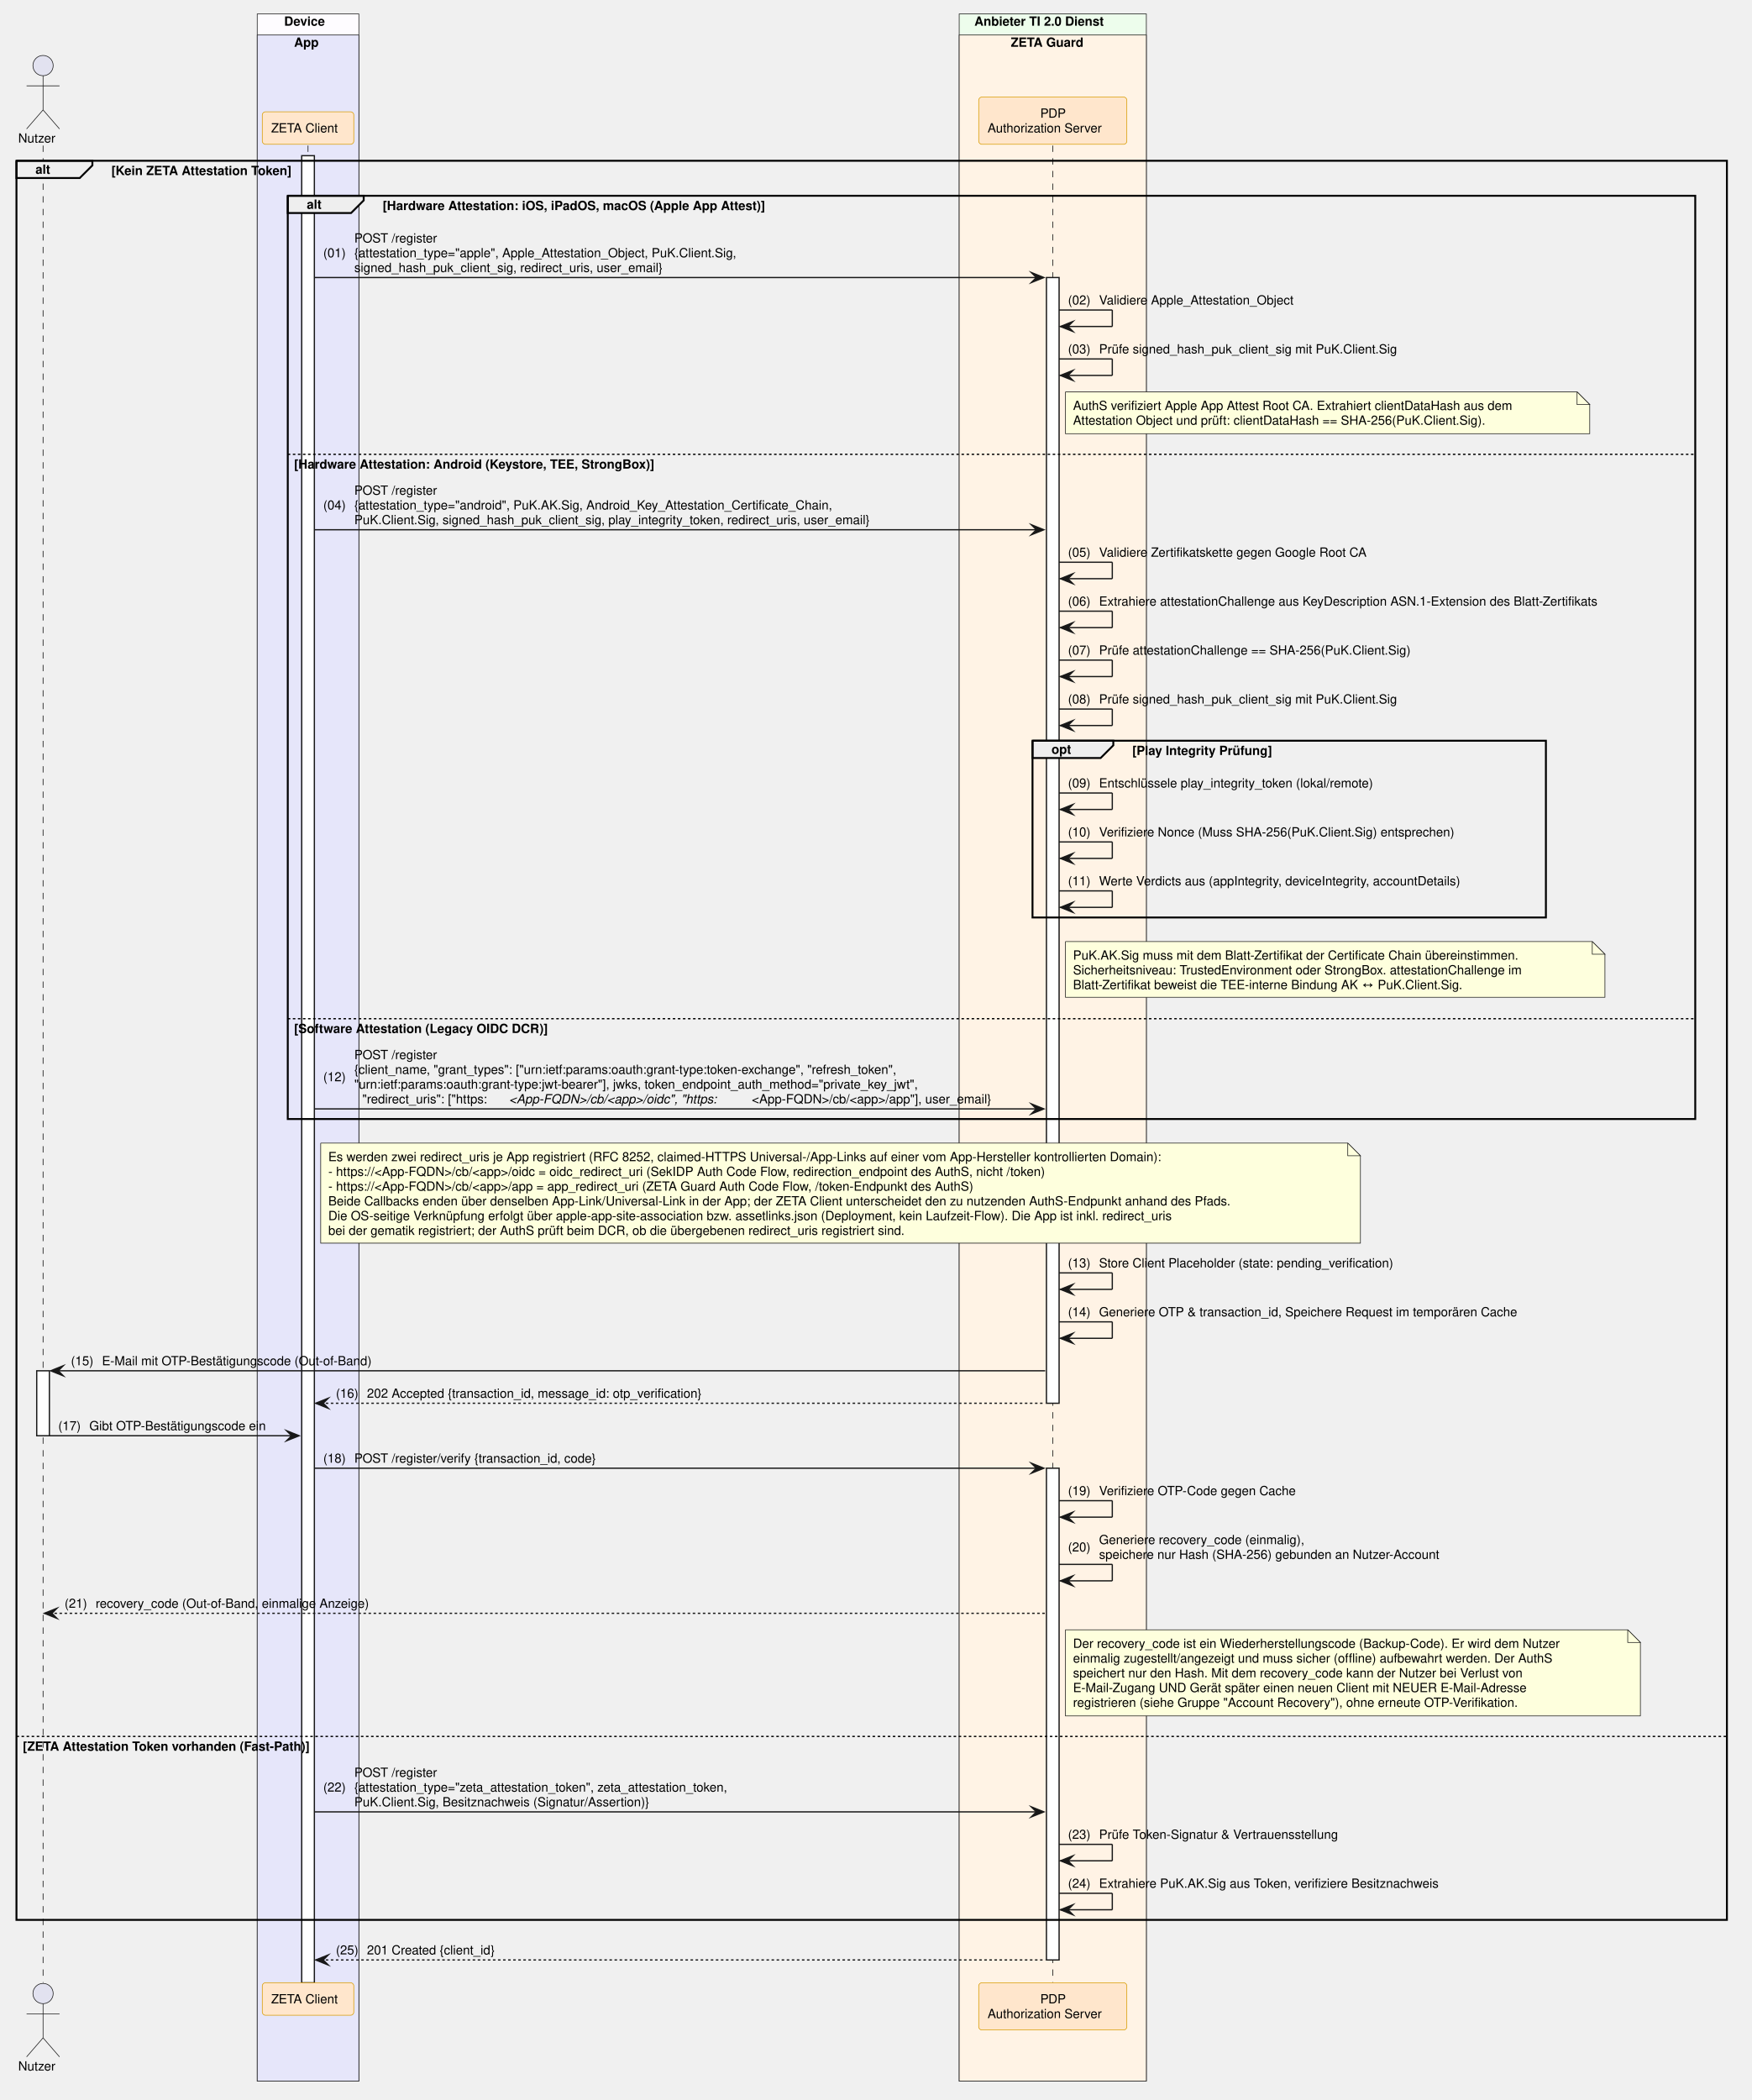
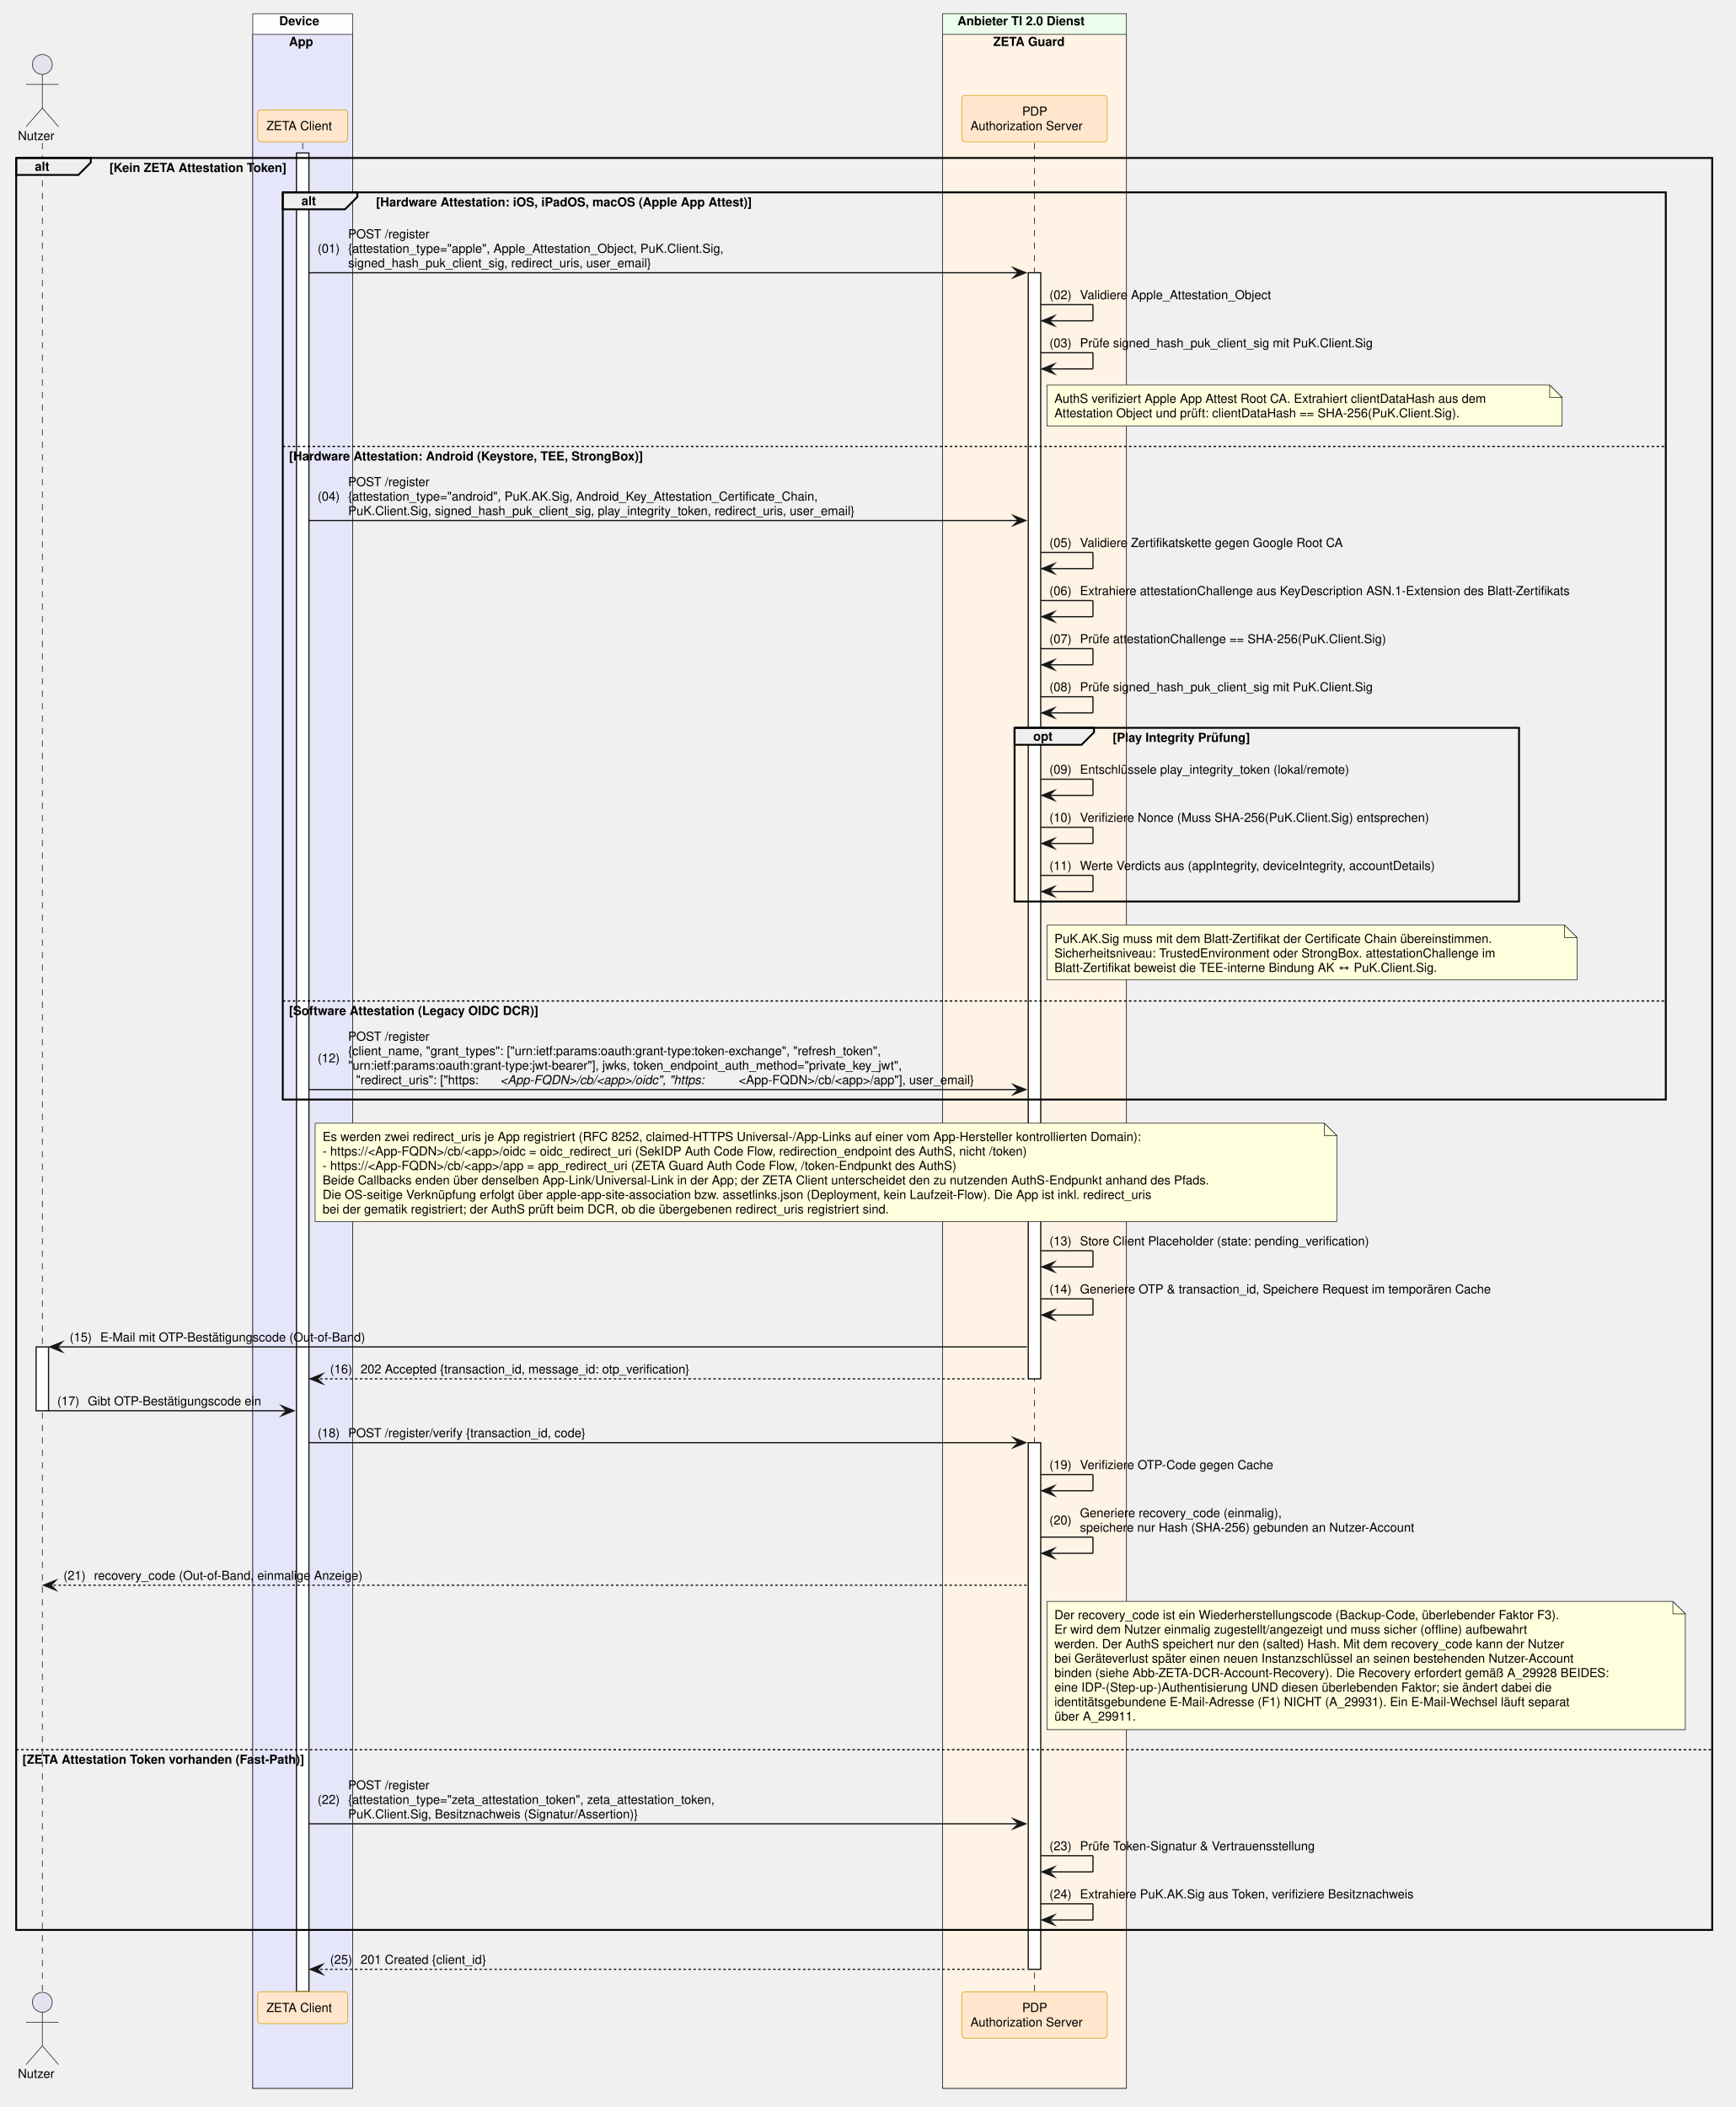
- <svg xmlns="http://www.w3.org/2000/svg" contentStyleType="text/css" data-diagram-type="SEQUENCE" height="1658px" preserveAspectRatio="none" style="width:1383px;height:1658px;background:#FFFFFF;" version="1.1" viewBox="0 0 1383 1658" width="1383px" zoomAndPan="magnify">
+ <svg xmlns="http://www.w3.org/2000/svg" contentStyleType="text/css" data-diagram-type="SEQUENCE" height="1693px" preserveAspectRatio="none" style="width:1395px;height:1693px;background:#FFFFFF;" version="1.1" viewBox="0 0 1395 1693" width="1395px" zoomAndPan="magnify">
  <defs />
  <g>
-     <rect fill="#FEFCFF" height="1632.078" style="stroke:#181818;stroke-width:0.5;" width="80.247" x="203.112" y="11" />
+     <rect fill="#FEFCFF" height="1667" style="stroke:#181818;stroke-width:0.5;" width="80.247" x="203.112" y="11" />
    <text fill="#000000" font-family="Helvetica" font-size="10" font-weight="700" x="224.366" y="20.282">Device</text>
-     <rect fill="#E6E6FA" height="1615.438" style="stroke:#181818;stroke-width:0.5;" width="80.247" x="203.112" y="27.641" />
+     <rect fill="#E6E6FA" height="1650.359" style="stroke:#181818;stroke-width:0.5;" width="80.247" x="203.112" y="27.641" />
    <text fill="#000000" font-family="Helvetica" font-size="10" font-weight="700" x="232.208" y="36.923">App</text>
-     <rect fill="#EDFDEC" height="1632.078" style="stroke:#181818;stroke-width:0.5;" width="147.784" x="757.412" y="11" />
+     <rect fill="#EDFDEC" height="1667" style="stroke:#181818;stroke-width:0.5;" width="147.784" x="757.412" y="11" />
    <text fill="#000000" font-family="Helvetica" font-size="10" font-weight="700" x="769.412" y="20.282">Anbieter TI 2.0 Dienst</text>
-     <rect fill="#FFF3E5" height="1615.438" style="stroke:#181818;stroke-width:0.5;" width="147.784" x="757.412" y="27.641" />
+     <rect fill="#FFF3E5" height="1650.359" style="stroke:#181818;stroke-width:0.5;" width="147.784" x="757.412" y="27.641" />
    <text fill="#000000" font-family="Helvetica" font-size="10" font-weight="700" x="798.159" y="36.923">ZETA Guard</text>
    <g>
-       <rect fill="#000000" fill-opacity="0" height="1450.516" width="8" x="30.5" y="114.922" />
-       <line style="stroke:#000000;stroke-width:0.5;stroke-dasharray:5,5;" x1="34" x2="34" y1="114.922" y2="1565.438" />
+       <rect fill="#000000" fill-opacity="0" height="1485.438" width="8" x="30.5" y="114.922" />
+       <line style="stroke:#000000;stroke-width:0.5;stroke-dasharray:5,5;" x1="34" x2="34" y1="114.922" y2="1600.359" />
    </g>
    <g>
      <rect fill="#FFFFFF" height="51.281" style="stroke:#181818;stroke-width:1;" width="10" x="29" y="1082.266" />
    </g>
    <g>
-       <rect fill="#000000" fill-opacity="0" height="1450.516" width="8" x="239.735" y="114.922" />
-       <line style="stroke:#000000;stroke-width:0.5;stroke-dasharray:5,5;" x1="243.235" x2="243.235" y1="114.922" y2="1565.438" />
-     </g>
-     <g>
-       <rect fill="#FFFFFF" height="1442.516" style="stroke:#181818;stroke-width:1;" width="10" x="238.235" y="122.922" />
-     </g>
-     <g>
-       <rect fill="#000000" fill-opacity="0" height="1450.516" width="8" x="827.804" y="114.922" />
-       <line style="stroke:#000000;stroke-width:0.5;stroke-dasharray:5,5;" x1="831.304" x2="831.304" y1="114.922" y2="1565.438" />
+       <rect fill="#000000" fill-opacity="0" height="1485.438" width="8" x="239.735" y="114.922" />
+       <line style="stroke:#000000;stroke-width:0.5;stroke-dasharray:5,5;" x1="243.235" x2="243.235" y1="114.922" y2="1600.359" />
+     </g>
+     <g>
+       <rect fill="#FFFFFF" height="1477.438" style="stroke:#181818;stroke-width:1;" width="10" x="238.235" y="122.922" />
+     </g>
+     <g>
+       <rect fill="#000000" fill-opacity="0" height="1485.438" width="8" x="827.804" y="114.922" />
+       <line style="stroke:#000000;stroke-width:0.5;stroke-dasharray:5,5;" x1="831.304" x2="831.304" y1="114.922" y2="1600.359" />
    </g>
    <g>
      <rect fill="#FFFFFF" height="888.781" style="stroke:#181818;stroke-width:1;" width="10" x="826.304" y="219.125" />
    </g>
    <g>
-       <rect fill="#FFFFFF" height="388.25" style="stroke:#181818;stroke-width:1;" width="10" x="826.304" y="1159.188" />
+       <rect fill="#FFFFFF" height="423.172" style="stroke:#181818;stroke-width:1;" width="10" x="826.304" y="1159.188" />
    </g>
    <text fill="#000000" font-family="Helvetica" font-size="10" x="14.374" y="112.564">Nutzer</text>
    <ellipse cx="34" cy="51.781" fill="#E2E2F0" rx="8" ry="8" style="stroke:#181818;stroke-width:0.5;" />
    <path d="M34,59.781 L34,86.781 M21,67.781 L47,67.781 M34,86.781 L21,101.781 M34,86.781 L47,101.781" fill="none" style="stroke:#181818;stroke-width:0.5;" />
    <rect fill="#FFE6CC" height="25.641" rx="2.5" ry="2.5" style="stroke:#D79B00;stroke-width:0.5;" width="72.247" x="207.112" y="88.281" />
    <text fill="#000000" font-family="Helvetica" font-size="10" x="214.112" y="104.564">ZETA Client</text>
    <rect fill="#FFE6CC" height="37.281" rx="2.5" ry="2.5" style="stroke:#D79B00;stroke-width:0.5;" width="116.949" x="772.829" y="76.641" />
    <text fill="#000000" font-family="Helvetica" font-size="10" x="821.423" y="92.923">PDP</text>
    <text fill="#000000" font-family="Helvetica" font-size="10" x="779.829" y="104.564">Authorization Server</text>
-     <text fill="#000000" font-family="Helvetica" font-size="10" x="14.374" y="1634.72">Nutzer</text>
-     <ellipse cx="34" cy="1573.938" fill="#E2E2F0" rx="8" ry="8" style="stroke:#181818;stroke-width:0.5;" />
-     <path d="M34,1581.938 L34,1608.938 M21,1589.938 L47,1589.938 M34,1608.938 L21,1623.938 M34,1608.938 L47,1623.938" fill="none" style="stroke:#181818;stroke-width:0.5;" />
-     <rect fill="#FFE6CC" height="25.641" rx="2.5" ry="2.5" style="stroke:#D79B00;stroke-width:0.5;" width="72.247" x="207.112" y="1565.438" />
-     <text fill="#000000" font-family="Helvetica" font-size="10" x="214.112" y="1581.72">ZETA Client</text>
-     <rect fill="#FFE6CC" height="37.281" rx="2.5" ry="2.5" style="stroke:#D79B00;stroke-width:0.5;" width="116.949" x="772.829" y="1565.438" />
-     <text fill="#000000" font-family="Helvetica" font-size="10" x="821.423" y="1581.72">PDP</text>
-     <text fill="#000000" font-family="Helvetica" font-size="10" x="779.829" y="1593.36">Authorization Server</text>
+     <text fill="#000000" font-family="Helvetica" font-size="10" x="14.374" y="1669.642">Nutzer</text>
+     <ellipse cx="34" cy="1608.859" fill="#E2E2F0" rx="8" ry="8" style="stroke:#181818;stroke-width:0.5;" />
+     <path d="M34,1616.859 L34,1643.859 M21,1624.859 L47,1624.859 M34,1643.859 L21,1658.859 M34,1643.859 L47,1658.859" fill="none" style="stroke:#181818;stroke-width:0.5;" />
+     <rect fill="#FFE6CC" height="25.641" rx="2.5" ry="2.5" style="stroke:#D79B00;stroke-width:0.5;" width="72.247" x="207.112" y="1600.359" />
+     <text fill="#000000" font-family="Helvetica" font-size="10" x="214.112" y="1616.642">ZETA Client</text>
+     <rect fill="#FFE6CC" height="37.281" rx="2.5" ry="2.5" style="stroke:#D79B00;stroke-width:0.5;" width="116.949" x="772.829" y="1600.359" />
+     <text fill="#000000" font-family="Helvetica" font-size="10" x="821.423" y="1616.642">PDP</text>
+     <text fill="#000000" font-family="Helvetica" font-size="10" x="779.829" y="1628.282">Authorization Server</text>
    <path d="M13,126.922 L72.956,126.922 L72.956,130.562 L62.956,140.562 L13,140.562 L13,126.922" fill="#EEEEEE" style="stroke:#000000;stroke-width:1.5;" />
-     <rect fill="none" height="1388.875" style="stroke:#000000;stroke-width:1.5;" width="1350.619" x="13" y="126.922" />
+     <rect fill="none" height="1423.797" style="stroke:#000000;stroke-width:1.5;" width="1362.911" x="13" y="126.922" />
    <text fill="#000000" font-family="Helvetica" font-size="10" font-weight="700" x="28" y="137.204">alt</text>
    <text fill="#000000" font-family="Helvetica" font-size="10" font-weight="700" x="87.956" y="138.204">[Kein ZETA Attestation Token]</text>
-     <line style="stroke:#000000;stroke-width:1;stroke-dasharray:2,2;" x1="13" x2="1363.619" y1="1370.953" y2="1370.953" />
-     <text fill="#000000" font-family="Helvetica" font-size="10" font-weight="700" x="18" y="1382.235">[ZETA Attestation Token vorhanden (Fast-Path)]</text>
+     <line style="stroke:#000000;stroke-width:1;stroke-dasharray:2,2;" x1="13" x2="1375.911" y1="1405.875" y2="1405.875" />
+     <text fill="#000000" font-family="Helvetica" font-size="10" font-weight="700" x="18" y="1417.157">[ZETA Attestation Token vorhanden (Fast-Path)]</text>
    <path d="M227.235,154.562 L287.191,154.562 L287.191,158.203 L277.191,168.203 L227.235,168.203 L227.235,154.562" fill="#EEEEEE" style="stroke:#000000;stroke-width:1.5;" />
    <rect fill="none" height="728.938" style="stroke:#000000;stroke-width:1.5;" width="1111.384" x="227.235" y="154.562" />
    <text fill="#000000" font-family="Helvetica" font-size="10" font-weight="700" x="242.235" y="164.845">alt</text>
    <text fill="#000000" font-family="Helvetica" font-size="10" font-weight="700" x="302.191" y="165.845">[Hardware Attestation: iOS, iPadOS, macOS (Apple App Attest)]</text>
    <line style="stroke:#000000;stroke-width:1;stroke-dasharray:2,2;" x1="227.235" x2="1338.619" y1="358.688" y2="358.688" />
    <text fill="#000000" font-family="Helvetica" font-size="10" font-weight="700" x="232.235" y="369.97">[Hardware Attestation: Android (Keystore, TEE, StrongBox)]</text>
    <line style="stroke:#000000;stroke-width:1;stroke-dasharray:2,2;" x1="227.235" x2="1338.619" y1="804.297" y2="804.297" />
    <text fill="#000000" font-family="Helvetica" font-size="10" font-weight="700" x="232.235" y="815.579">[Software Attestation (Legacy OIDC DCR)]</text>
    <polygon fill="#181818" points="814.304,215.125,824.304,219.125,814.304,223.125,818.304,219.125" style="stroke:#181818;stroke-width:1;stroke-linejoin:miter;stroke-miterlimit:10;" />
    <line style="stroke:#181818;stroke-width:1;" x1="248.235" x2="820.304" y1="219.125" y2="219.125" />
    <text fill="#000000" font-family="Helvetica" font-size="10" x="255.235" y="203.126">(01)</text>
    <text fill="#000000" font-family="Helvetica" font-size="10" x="279.763" y="191.485">POST /register</text>
    <text fill="#000000" font-family="Helvetica" font-size="10" x="279.763" y="203.126">{attestation_type="apple", Apple_Attestation_Object, PuK.Client.Sig,</text>
    <text fill="#000000" font-family="Helvetica" font-size="10" x="279.763" y="214.767">signed_hash_puk_client_sig, redirect_uris, user_email}</text>
    <line style="stroke:#181818;stroke-width:1;" x1="836.304" x2="878.304" y1="244.766" y2="244.766" />
    <line style="stroke:#181818;stroke-width:1;" x1="878.304" x2="878.304" y1="244.766" y2="257.766" />
    <line style="stroke:#181818;stroke-width:1;" x1="837.304" x2="878.304" y1="257.766" y2="257.766" />
    <polygon fill="#181818" points="847.304,253.766,837.304,257.766,847.304,261.766,843.304,257.766" style="stroke:#181818;stroke-width:1;stroke-linejoin:miter;stroke-miterlimit:10;" />
    <text fill="#000000" font-family="Helvetica" font-size="10" x="843.304" y="240.407">(02)</text>
    <text fill="#000000" font-family="Helvetica" font-size="10" x="867.831" y="240.407">Validiere Apple_Attestation_Object</text>
    <line style="stroke:#181818;stroke-width:1;" x1="836.304" x2="878.304" y1="283.406" y2="283.406" />
    <line style="stroke:#181818;stroke-width:1;" x1="878.304" x2="878.304" y1="283.406" y2="296.406" />
    <line style="stroke:#181818;stroke-width:1;" x1="837.304" x2="878.304" y1="296.406" y2="296.406" />
    <polygon fill="#181818" points="847.304,292.406,837.304,296.406,847.304,300.406,843.304,296.406" style="stroke:#181818;stroke-width:1;stroke-linejoin:miter;stroke-miterlimit:10;" />
    <text fill="#000000" font-family="Helvetica" font-size="10" x="843.304" y="279.048">(03)</text>
    <text fill="#000000" font-family="Helvetica" font-size="10" x="867.831" y="279.048">Prüfe signed_hash_puk_client_sig mit PuK.Client.Sig</text>
    <path d="M841.304,309.406 L841.304,342.406 L1255.304,342.406 L1255.304,319.406 L1245.304,309.406 L841.304,309.406" fill="#FEFFDD" style="stroke:#181818;stroke-width:0.5;" />
    <path d="M1245.304,309.406 L1245.304,319.406 L1255.304,319.406 L1245.304,309.406" fill="#FEFFDD" style="stroke:#181818;stroke-width:0.5;" />
    <text fill="#000000" font-family="Helvetica" font-size="10" x="847.304" y="323.688">AuthS verifiziert Apple App Attest Root CA. Extrahiert clientDataHash aus dem</text>
    <text fill="#000000" font-family="Helvetica" font-size="10" x="847.304" y="335.329">Attestation Object und prüft: clientDataHash == SHA-256(PuK.Client.Sig).</text>
    <polygon fill="#181818" points="814.304,414.25,824.304,418.25,814.304,422.25,818.304,418.25" style="stroke:#181818;stroke-width:1;stroke-linejoin:miter;stroke-miterlimit:10;" />
    <line style="stroke:#181818;stroke-width:1;" x1="248.235" x2="820.304" y1="418.25" y2="418.25" />
    <text fill="#000000" font-family="Helvetica" font-size="10" x="255.235" y="402.251">(04)</text>
    <text fill="#000000" font-family="Helvetica" font-size="10" x="279.763" y="390.61">POST /register</text>
    <text fill="#000000" font-family="Helvetica" font-size="10" x="279.763" y="402.251">{attestation_type="android", PuK.AK.Sig, Android_Key_Attestation_Certificate_Chain,</text>
    <text fill="#000000" font-family="Helvetica" font-size="10" x="279.763" y="413.892">PuK.Client.Sig, signed_hash_puk_client_sig, play_integrity_token, redirect_uris, user_email}</text>
    <line style="stroke:#181818;stroke-width:1;" x1="836.304" x2="878.304" y1="443.891" y2="443.891" />
    <line style="stroke:#181818;stroke-width:1;" x1="878.304" x2="878.304" y1="443.891" y2="456.891" />
    <line style="stroke:#181818;stroke-width:1;" x1="837.304" x2="878.304" y1="456.891" y2="456.891" />
    <polygon fill="#181818" points="847.304,452.891,837.304,456.891,847.304,460.891,843.304,456.891" style="stroke:#181818;stroke-width:1;stroke-linejoin:miter;stroke-miterlimit:10;" />
    <text fill="#000000" font-family="Helvetica" font-size="10" x="843.304" y="439.532">(05)</text>
    <text fill="#000000" font-family="Helvetica" font-size="10" x="867.831" y="439.532">Validiere Zertifikatskette gegen Google Root CA</text>
    <line style="stroke:#181818;stroke-width:1;" x1="836.304" x2="878.304" y1="482.531" y2="482.531" />
    <line style="stroke:#181818;stroke-width:1;" x1="878.304" x2="878.304" y1="482.531" y2="495.531" />
    <line style="stroke:#181818;stroke-width:1;" x1="837.304" x2="878.304" y1="495.531" y2="495.531" />
    <polygon fill="#181818" points="847.304,491.531,837.304,495.531,847.304,499.531,843.304,495.531" style="stroke:#181818;stroke-width:1;stroke-linejoin:miter;stroke-miterlimit:10;" />
    <text fill="#000000" font-family="Helvetica" font-size="10" x="843.304" y="478.173">(06)</text>
    <text fill="#000000" font-family="Helvetica" font-size="10" x="867.831" y="478.173">Extrahiere attestationChallenge aus KeyDescription ASN.1-Extension des Blatt-Zertifikats</text>
    <line style="stroke:#181818;stroke-width:1;" x1="836.304" x2="878.304" y1="521.172" y2="521.172" />
    <line style="stroke:#181818;stroke-width:1;" x1="878.304" x2="878.304" y1="521.172" y2="534.172" />
    <line style="stroke:#181818;stroke-width:1;" x1="837.304" x2="878.304" y1="534.172" y2="534.172" />
    <polygon fill="#181818" points="847.304,530.172,837.304,534.172,847.304,538.172,843.304,534.172" style="stroke:#181818;stroke-width:1;stroke-linejoin:miter;stroke-miterlimit:10;" />
    <text fill="#000000" font-family="Helvetica" font-size="10" x="843.304" y="516.813">(07)</text>
    <text fill="#000000" font-family="Helvetica" font-size="10" x="867.831" y="516.813">Prüfe attestationChallenge == SHA-256(PuK.Client.Sig)</text>
    <line style="stroke:#181818;stroke-width:1;" x1="836.304" x2="878.304" y1="559.812" y2="559.812" />
    <line style="stroke:#181818;stroke-width:1;" x1="878.304" x2="878.304" y1="559.812" y2="572.812" />
    <line style="stroke:#181818;stroke-width:1;" x1="837.304" x2="878.304" y1="572.812" y2="572.812" />
    <polygon fill="#181818" points="847.304,568.812,837.304,572.812,847.304,576.812,843.304,572.812" style="stroke:#181818;stroke-width:1;stroke-linejoin:miter;stroke-miterlimit:10;" />
    <text fill="#000000" font-family="Helvetica" font-size="10" x="843.304" y="555.454">(08)</text>
    <text fill="#000000" font-family="Helvetica" font-size="10" x="867.831" y="555.454">Prüfe signed_hash_puk_client_sig mit PuK.Client.Sig</text>
    <path d="M815.304,584.812 L879.112,584.812 L879.112,588.453 L869.112,598.453 L815.304,598.453 L815.304,584.812" fill="#EEEEEE" style="stroke:#000000;stroke-width:1.5;" />
    <rect fill="none" height="139.562" style="stroke:#000000;stroke-width:1.5;" width="405.391" x="815.304" y="584.812" />
    <text fill="#000000" font-family="Helvetica" font-size="10" font-weight="700" x="830.304" y="595.095">opt</text>
    <text fill="#000000" font-family="Helvetica" font-size="10" font-weight="700" x="894.112" y="596.095">[Play Integrity Prüfung]</text>
    <line style="stroke:#181818;stroke-width:1;" x1="836.304" x2="878.304" y1="626.094" y2="626.094" />
    <line style="stroke:#181818;stroke-width:1;" x1="878.304" x2="878.304" y1="626.094" y2="639.094" />
    <line style="stroke:#181818;stroke-width:1;" x1="837.304" x2="878.304" y1="639.094" y2="639.094" />
    <polygon fill="#181818" points="847.304,635.094,837.304,639.094,847.304,643.094,843.304,639.094" style="stroke:#181818;stroke-width:1;stroke-linejoin:miter;stroke-miterlimit:10;" />
    <text fill="#000000" font-family="Helvetica" font-size="10" x="843.304" y="621.735">(09)</text>
    <text fill="#000000" font-family="Helvetica" font-size="10" x="867.831" y="621.735">Entschlüssele play_integrity_token (lokal/remote)</text>
    <line style="stroke:#181818;stroke-width:1;" x1="836.304" x2="878.304" y1="664.734" y2="664.734" />
    <line style="stroke:#181818;stroke-width:1;" x1="878.304" x2="878.304" y1="664.734" y2="677.734" />
    <line style="stroke:#181818;stroke-width:1;" x1="837.304" x2="878.304" y1="677.734" y2="677.734" />
    <polygon fill="#181818" points="847.304,673.734,837.304,677.734,847.304,681.734,843.304,677.734" style="stroke:#181818;stroke-width:1;stroke-linejoin:miter;stroke-miterlimit:10;" />
    <text fill="#000000" font-family="Helvetica" font-size="10" x="843.304" y="660.376">(10)</text>
    <text fill="#000000" font-family="Helvetica" font-size="10" x="867.831" y="660.376">Verifiziere Nonce (Muss SHA-256(PuK.Client.Sig) entsprechen)</text>
    <line style="stroke:#181818;stroke-width:1;" x1="836.304" x2="878.304" y1="703.375" y2="703.375" />
    <line style="stroke:#181818;stroke-width:1;" x1="878.304" x2="878.304" y1="703.375" y2="716.375" />
    <line style="stroke:#181818;stroke-width:1;" x1="837.304" x2="878.304" y1="716.375" y2="716.375" />
    <polygon fill="#181818" points="847.304,712.375,837.304,716.375,847.304,720.375,843.304,716.375" style="stroke:#181818;stroke-width:1;stroke-linejoin:miter;stroke-miterlimit:10;" />
    <text fill="#000000" font-family="Helvetica" font-size="10" x="843.304" y="699.017">(11)</text>
    <text fill="#000000" font-family="Helvetica" font-size="10" x="867.831" y="699.017">Werte Verdicts aus (appIntegrity, deviceIntegrity, accountDetails)</text>
    <path d="M841.304,743.375 L841.304,787.375 L1267.304,787.375 L1267.304,753.375 L1257.304,743.375 L841.304,743.375" fill="#FEFFDD" style="stroke:#181818;stroke-width:0.5;" />
    <path d="M1257.304,743.375 L1257.304,753.375 L1267.304,753.375 L1257.304,743.375" fill="#FEFFDD" style="stroke:#181818;stroke-width:0.5;" />
    <text fill="#000000" font-family="Helvetica" font-size="10" x="847.304" y="757.657">PuK.AK.Sig muss mit dem Blatt-Zertifikat der Certificate Chain übereinstimmen.</text>
    <text fill="#000000" font-family="Helvetica" font-size="10" x="847.304" y="769.298">Sicherheitsniveau: TrustedEnvironment oder StrongBox. attestationChallenge im</text>
    <text fill="#000000" font-family="Helvetica" font-size="10" x="847.304" y="780.938">Blatt-Zertifikat beweist die TEE-interne Bindung AK ↔ PuK.Client.Sig.</text>
    <polygon fill="#181818" points="814.304,871.5,824.304,875.5,814.304,879.5,818.304,875.5" style="stroke:#181818;stroke-width:1;stroke-linejoin:miter;stroke-miterlimit:10;" />
    <line style="stroke:#181818;stroke-width:1;" x1="248.235" x2="820.304" y1="875.5" y2="875.5" />
    <text fill="#000000" font-family="Helvetica" font-size="10" x="255.235" y="853.681">(12)</text>
    <text fill="#000000" font-family="Helvetica" font-size="10" x="279.763" y="836.22">POST /register</text>
    <text fill="#000000" font-family="Helvetica" font-size="10" x="279.763" y="847.86">{client_name, "grant_types": ["urn:ietf:params:oauth:grant-type:token-exchange", "refresh_token",</text>
    <text fill="#000000" font-family="Helvetica" font-size="10" x="279.763" y="859.501">"urn:ietf:params:oauth:grant-type:jwt-bearer"], jwks, token_endpoint_auth_method="private_key_jwt",</text>
    <text fill="#000000" font-family="Helvetica" font-size="10" x="286.12" y="871.142">"redirect_uris": ["https:</text>
    <text fill="#000000" font-family="Helvetica" font-size="10" font-style="italic" x="401.984" y="871.142">&lt;App-FQDN&gt;/cb/&lt;app&gt;/oidc", "https:</text>
    <text fill="#000000" font-family="Helvetica" font-size="10" x="593.63" y="871.142">&lt;App-FQDN&gt;/cb/&lt;app&gt;/app"], user_email}</text>
    <path d="M253.235,902.5 L253.235,981.5 L1074.235,981.5 L1074.235,912.5 L1064.235,902.5 L253.235,902.5" fill="#FEFFDD" style="stroke:#181818;stroke-width:0.5;" />
    <path d="M1064.235,902.5 L1064.235,912.5 L1074.235,912.5 L1064.235,902.5" fill="#FEFFDD" style="stroke:#181818;stroke-width:0.5;" />
    <text fill="#000000" font-family="Helvetica" font-size="10" x="259.235" y="916.782">Es werden zwei redirect_uris je App registriert (RFC 8252, claimed-HTTPS Universal-/App-Links auf einer vom App-Hersteller kontrollierten Domain):</text>
    <text fill="#000000" font-family="Helvetica" font-size="10" x="259.235" y="928.423">- https://&lt;App-FQDN&gt;/cb/&lt;app&gt;/oidc = oidc_redirect_uri (SekIDP Auth Code Flow, redirection_endpoint des AuthS, nicht /token)</text>
    <text fill="#000000" font-family="Helvetica" font-size="10" x="259.235" y="940.063">- https://&lt;App-FQDN&gt;/cb/&lt;app&gt;/app = app_redirect_uri (ZETA Guard Auth Code Flow, /token-Endpunkt des AuthS)</text>
    <text fill="#000000" font-family="Helvetica" font-size="10" x="259.235" y="951.704">Beide Callbacks enden über denselben App-Link/Universal-Link in der App; der ZETA Client unterscheidet den zu nutzenden AuthS-Endpunkt anhand des Pfads.</text>
    <text fill="#000000" font-family="Helvetica" font-size="10" x="259.235" y="963.345">Die OS-seitige Verknüpfung erfolgt über apple-app-site-association bzw. assetlinks.json (Deployment, kein Laufzeit-Flow). Die App ist inkl. redirect_uris</text>
    <text fill="#000000" font-family="Helvetica" font-size="10" x="259.235" y="974.985">bei der gematik registriert; der AuthS prüft beim DCR, ob die übergebenen redirect_uris registriert sind.</text>
    <line style="stroke:#181818;stroke-width:1;" x1="836.304" x2="878.304" y1="1004.984" y2="1004.984" />
    <line style="stroke:#181818;stroke-width:1;" x1="878.304" x2="878.304" y1="1004.984" y2="1017.984" />
    <line style="stroke:#181818;stroke-width:1;" x1="837.304" x2="878.304" y1="1017.984" y2="1017.984" />
    <polygon fill="#181818" points="847.304,1013.984,837.304,1017.984,847.304,1021.984,843.304,1017.984" style="stroke:#181818;stroke-width:1;stroke-linejoin:miter;stroke-miterlimit:10;" />
    <text fill="#000000" font-family="Helvetica" font-size="10" x="843.304" y="1000.626">(13)</text>
    <text fill="#000000" font-family="Helvetica" font-size="10" x="867.831" y="1000.626">Store Client Placeholder (state: pending_verification)</text>
    <line style="stroke:#181818;stroke-width:1;" x1="836.304" x2="878.304" y1="1043.625" y2="1043.625" />
    <line style="stroke:#181818;stroke-width:1;" x1="878.304" x2="878.304" y1="1043.625" y2="1056.625" />
    <line style="stroke:#181818;stroke-width:1;" x1="837.304" x2="878.304" y1="1056.625" y2="1056.625" />
    <polygon fill="#181818" points="847.304,1052.625,837.304,1056.625,847.304,1060.625,843.304,1056.625" style="stroke:#181818;stroke-width:1;stroke-linejoin:miter;stroke-miterlimit:10;" />
    <text fill="#000000" font-family="Helvetica" font-size="10" x="843.304" y="1039.267">(14)</text>
    <text fill="#000000" font-family="Helvetica" font-size="10" x="867.831" y="1039.267">Generiere OTP &amp; transaction_id, Speichere Request im temporären Cache</text>
    <polygon fill="#181818" points="50,1078.266,40,1082.266,50,1086.266,46,1082.266" style="stroke:#181818;stroke-width:1;stroke-linejoin:miter;stroke-miterlimit:10;" />
    <line style="stroke:#181818;stroke-width:1;" x1="44" x2="825.304" y1="1082.266" y2="1082.266" />
    <text fill="#000000" font-family="Helvetica" font-size="10" x="56" y="1077.907">(15)</text>
    <text fill="#000000" font-family="Helvetica" font-size="10" x="80.527" y="1077.907">E-Mail mit OTP-Bestätigungscode (Out-of-Band)</text>
    <polygon fill="#181818" points="259.235,1103.906,249.235,1107.906,259.235,1111.906,255.235,1107.906" style="stroke:#181818;stroke-width:1;stroke-linejoin:miter;stroke-miterlimit:10;" />
    <line style="stroke:#181818;stroke-width:1;stroke-dasharray:2,2;" x1="253.235" x2="825.304" y1="1107.906" y2="1107.906" />
    <text fill="#000000" font-family="Helvetica" font-size="10" x="265.235" y="1103.548">(16)</text>
    <text fill="#000000" font-family="Helvetica" font-size="10" x="289.763" y="1103.548">202 Accepted {transaction_id, message_id: otp_verification}</text>
    <polygon fill="#181818" points="226.235,1129.547,236.235,1133.547,226.235,1137.547,230.235,1133.547" style="stroke:#181818;stroke-width:1;stroke-linejoin:miter;stroke-miterlimit:10;" />
    <line style="stroke:#181818;stroke-width:1;" x1="39" x2="232.235" y1="1133.547" y2="1133.547" />
    <text fill="#000000" font-family="Helvetica" font-size="10" x="46" y="1129.188">(17)</text>
    <text fill="#000000" font-family="Helvetica" font-size="10" x="70.527" y="1129.188">Gibt OTP-Bestätigungscode ein</text>
    <polygon fill="#181818" points="814.304,1155.188,824.304,1159.188,814.304,1163.188,818.304,1159.188" style="stroke:#181818;stroke-width:1;stroke-linejoin:miter;stroke-miterlimit:10;" />
    <line style="stroke:#181818;stroke-width:1;" x1="248.235" x2="820.304" y1="1159.188" y2="1159.188" />
    <text fill="#000000" font-family="Helvetica" font-size="10" x="255.235" y="1154.829">(18)</text>
    <text fill="#000000" font-family="Helvetica" font-size="10" x="279.763" y="1154.829">POST /register/verify {transaction_id, code}</text>
    <line style="stroke:#181818;stroke-width:1;" x1="836.304" x2="878.304" y1="1184.828" y2="1184.828" />
    <line style="stroke:#181818;stroke-width:1;" x1="878.304" x2="878.304" y1="1184.828" y2="1197.828" />
    <line style="stroke:#181818;stroke-width:1;" x1="837.304" x2="878.304" y1="1197.828" y2="1197.828" />
    <polygon fill="#181818" points="847.304,1193.828,837.304,1197.828,847.304,1201.828,843.304,1197.828" style="stroke:#181818;stroke-width:1;stroke-linejoin:miter;stroke-miterlimit:10;" />
    <text fill="#000000" font-family="Helvetica" font-size="10" x="843.304" y="1180.47">(19)</text>
    <text fill="#000000" font-family="Helvetica" font-size="10" x="867.831" y="1180.47">Verifiziere OTP-Code gegen Cache</text>
    <line style="stroke:#181818;stroke-width:1;" x1="836.304" x2="878.304" y1="1235.109" y2="1235.109" />
    <line style="stroke:#181818;stroke-width:1;" x1="878.304" x2="878.304" y1="1235.109" y2="1248.109" />
    <line style="stroke:#181818;stroke-width:1;" x1="837.304" x2="878.304" y1="1248.109" y2="1248.109" />
    <polygon fill="#181818" points="847.304,1244.109,837.304,1248.109,847.304,1252.109,843.304,1248.109" style="stroke:#181818;stroke-width:1;stroke-linejoin:miter;stroke-miterlimit:10;" />
    <text fill="#000000" font-family="Helvetica" font-size="10" x="843.304" y="1224.931">(20)</text>
    <text fill="#000000" font-family="Helvetica" font-size="10" x="867.831" y="1219.11">Generiere recovery_code (einmalig),</text>
    <text fill="#000000" font-family="Helvetica" font-size="10" x="867.831" y="1230.751">speichere nur Hash (SHA-256) gebunden an Nutzer-Account</text>
    <polygon fill="#181818" points="45,1269.75,35,1273.75,45,1277.75,41,1273.75" style="stroke:#181818;stroke-width:1;stroke-linejoin:miter;stroke-miterlimit:10;" />
    <line style="stroke:#181818;stroke-width:1;stroke-dasharray:2,2;" x1="39" x2="825.304" y1="1273.75" y2="1273.75" />
    <text fill="#000000" font-family="Helvetica" font-size="10" x="51" y="1269.392">(21)</text>
    <text fill="#000000" font-family="Helvetica" font-size="10" x="75.527" y="1269.392">recovery_code (Out-of-Band, einmalige Anzeige)</text>
-     <path d="M841.304,1286.75 L841.304,1354.75 L1295.304,1354.75 L1295.304,1296.75 L1285.304,1286.75 L841.304,1286.75" fill="#FEFFDD" style="stroke:#181818;stroke-width:0.5;" />
-     <path d="M1285.304,1286.75 L1285.304,1296.75 L1295.304,1296.75 L1285.304,1286.75" fill="#FEFFDD" style="stroke:#181818;stroke-width:0.5;" />
-     <text fill="#000000" font-family="Helvetica" font-size="10" x="847.304" y="1301.032">Der recovery_code ist ein Wiederherstellungscode (Backup-Code). Er wird dem Nutzer</text>
-     <text fill="#000000" font-family="Helvetica" font-size="10" x="847.304" y="1312.673">einmalig zugestellt/angezeigt und muss sicher (offline) aufbewahrt werden. Der AuthS</text>
-     <text fill="#000000" font-family="Helvetica" font-size="10" x="847.304" y="1324.313">speichert nur den Hash. Mit dem recovery_code kann der Nutzer bei Verlust von</text>
-     <text fill="#000000" font-family="Helvetica" font-size="10" x="847.304" y="1335.954">E-Mail-Zugang UND Gerät später einen neuen Client mit NEUER E-Mail-Adresse</text>
-     <text fill="#000000" font-family="Helvetica" font-size="10" x="847.304" y="1347.595">registrieren (siehe Gruppe "Account Recovery"), ohne erneute OTP-Verifikation.</text>
-     <polygon fill="#181818" points="814.304,1426.516,824.304,1430.516,814.304,1434.516,818.304,1430.516" style="stroke:#181818;stroke-width:1;stroke-linejoin:miter;stroke-miterlimit:10;" />
-     <line style="stroke:#181818;stroke-width:1;" x1="248.235" x2="820.304" y1="1430.516" y2="1430.516" />
-     <text fill="#000000" font-family="Helvetica" font-size="10" x="255.235" y="1414.517">(22)</text>
-     <text fill="#000000" font-family="Helvetica" font-size="10" x="279.763" y="1402.876">POST /register</text>
-     <text fill="#000000" font-family="Helvetica" font-size="10" x="279.763" y="1414.517">{attestation_type="zeta_attestation_token", zeta_attestation_token,</text>
-     <text fill="#000000" font-family="Helvetica" font-size="10" x="279.763" y="1426.157">PuK.Client.Sig, Besitznachweis (Signatur/Assertion)}</text>
-     <line style="stroke:#181818;stroke-width:1;" x1="836.304" x2="878.304" y1="1456.156" y2="1456.156" />
-     <line style="stroke:#181818;stroke-width:1;" x1="878.304" x2="878.304" y1="1456.156" y2="1469.156" />
-     <line style="stroke:#181818;stroke-width:1;" x1="837.304" x2="878.304" y1="1469.156" y2="1469.156" />
-     <polygon fill="#181818" points="847.304,1465.156,837.304,1469.156,847.304,1473.156,843.304,1469.156" style="stroke:#181818;stroke-width:1;stroke-linejoin:miter;stroke-miterlimit:10;" />
-     <text fill="#000000" font-family="Helvetica" font-size="10" x="843.304" y="1451.798">(23)</text>
-     <text fill="#000000" font-family="Helvetica" font-size="10" x="867.831" y="1451.798">Prüfe Token-Signatur &amp; Vertrauensstellung</text>
-     <line style="stroke:#181818;stroke-width:1;" x1="836.304" x2="878.304" y1="1494.797" y2="1494.797" />
-     <line style="stroke:#181818;stroke-width:1;" x1="878.304" x2="878.304" y1="1494.797" y2="1507.797" />
-     <line style="stroke:#181818;stroke-width:1;" x1="837.304" x2="878.304" y1="1507.797" y2="1507.797" />
-     <polygon fill="#181818" points="847.304,1503.797,837.304,1507.797,847.304,1511.797,843.304,1507.797" style="stroke:#181818;stroke-width:1;stroke-linejoin:miter;stroke-miterlimit:10;" />
-     <text fill="#000000" font-family="Helvetica" font-size="10" x="843.304" y="1490.438">(24)</text>
-     <text fill="#000000" font-family="Helvetica" font-size="10" x="867.831" y="1490.438">Extrahiere PuK.AK.Sig aus Token, verifiziere Besitznachweis</text>
-     <polygon fill="#181818" points="259.235,1543.438,249.235,1547.438,259.235,1551.438,255.235,1547.438" style="stroke:#181818;stroke-width:1;stroke-linejoin:miter;stroke-miterlimit:10;" />
-     <line style="stroke:#181818;stroke-width:1;stroke-dasharray:2,2;" x1="253.235" x2="825.304" y1="1547.438" y2="1547.438" />
-     <text fill="#000000" font-family="Helvetica" font-size="10" x="265.235" y="1543.079">(25)</text>
-     <text fill="#000000" font-family="Helvetica" font-size="10" x="289.763" y="1543.079">201 Created {client_id}</text>
+     <path d="M841.304,1286.75 L841.304,1389.75 L1354.304,1389.75 L1354.304,1296.75 L1344.304,1286.75 L841.304,1286.75" fill="#FEFFDD" style="stroke:#181818;stroke-width:0.5;" />
+     <path d="M1344.304,1286.75 L1344.304,1296.75 L1354.304,1296.75 L1344.304,1286.75" fill="#FEFFDD" style="stroke:#181818;stroke-width:0.5;" />
+     <text fill="#000000" font-family="Helvetica" font-size="10" x="847.304" y="1301.032">Der recovery_code ist ein Wiederherstellungscode (Backup-Code, überlebender Faktor F3).</text>
+     <text fill="#000000" font-family="Helvetica" font-size="10" x="847.304" y="1312.673">Er wird dem Nutzer einmalig zugestellt/angezeigt und muss sicher (offline) aufbewahrt</text>
+     <text fill="#000000" font-family="Helvetica" font-size="10" x="847.304" y="1324.313">werden. Der AuthS speichert nur den (salted) Hash. Mit dem recovery_code kann der Nutzer</text>
+     <text fill="#000000" font-family="Helvetica" font-size="10" x="847.304" y="1335.954">bei Geräteverlust später einen neuen Instanzschlüssel an seinen bestehenden Nutzer-Account</text>
+     <text fill="#000000" font-family="Helvetica" font-size="10" x="847.304" y="1347.595">binden (siehe Abb-ZETA-DCR-Account-Recovery). Die Recovery erfordert gemäß A_29928 BEIDES:</text>
+     <text fill="#000000" font-family="Helvetica" font-size="10" x="847.304" y="1359.235">eine IDP-(Step-up-)Authentisierung UND diesen überlebenden Faktor; sie ändert dabei die</text>
+     <text fill="#000000" font-family="Helvetica" font-size="10" x="847.304" y="1370.876">identitätsgebundene E-Mail-Adresse (F1) NICHT (A_29931). Ein E-Mail-Wechsel läuft separat</text>
+     <text fill="#000000" font-family="Helvetica" font-size="10" x="847.304" y="1382.517">über A_29911.</text>
+     <polygon fill="#181818" points="814.304,1461.438,824.304,1465.438,814.304,1469.438,818.304,1465.438" style="stroke:#181818;stroke-width:1;stroke-linejoin:miter;stroke-miterlimit:10;" />
+     <line style="stroke:#181818;stroke-width:1;" x1="248.235" x2="820.304" y1="1465.438" y2="1465.438" />
+     <text fill="#000000" font-family="Helvetica" font-size="10" x="255.235" y="1449.438">(22)</text>
+     <text fill="#000000" font-family="Helvetica" font-size="10" x="279.763" y="1437.798">POST /register</text>
+     <text fill="#000000" font-family="Helvetica" font-size="10" x="279.763" y="1449.438">{attestation_type="zeta_attestation_token", zeta_attestation_token,</text>
+     <text fill="#000000" font-family="Helvetica" font-size="10" x="279.763" y="1461.079">PuK.Client.Sig, Besitznachweis (Signatur/Assertion)}</text>
+     <line style="stroke:#181818;stroke-width:1;" x1="836.304" x2="878.304" y1="1491.078" y2="1491.078" />
+     <line style="stroke:#181818;stroke-width:1;" x1="878.304" x2="878.304" y1="1491.078" y2="1504.078" />
+     <line style="stroke:#181818;stroke-width:1;" x1="837.304" x2="878.304" y1="1504.078" y2="1504.078" />
+     <polygon fill="#181818" points="847.304,1500.078,837.304,1504.078,847.304,1508.078,843.304,1504.078" style="stroke:#181818;stroke-width:1;stroke-linejoin:miter;stroke-miterlimit:10;" />
+     <text fill="#000000" font-family="Helvetica" font-size="10" x="843.304" y="1486.72">(23)</text>
+     <text fill="#000000" font-family="Helvetica" font-size="10" x="867.831" y="1486.72">Prüfe Token-Signatur &amp; Vertrauensstellung</text>
+     <line style="stroke:#181818;stroke-width:1;" x1="836.304" x2="878.304" y1="1529.719" y2="1529.719" />
+     <line style="stroke:#181818;stroke-width:1;" x1="878.304" x2="878.304" y1="1529.719" y2="1542.719" />
+     <line style="stroke:#181818;stroke-width:1;" x1="837.304" x2="878.304" y1="1542.719" y2="1542.719" />
+     <polygon fill="#181818" points="847.304,1538.719,837.304,1542.719,847.304,1546.719,843.304,1542.719" style="stroke:#181818;stroke-width:1;stroke-linejoin:miter;stroke-miterlimit:10;" />
+     <text fill="#000000" font-family="Helvetica" font-size="10" x="843.304" y="1525.36">(24)</text>
+     <text fill="#000000" font-family="Helvetica" font-size="10" x="867.831" y="1525.36">Extrahiere PuK.AK.Sig aus Token, verifiziere Besitznachweis</text>
+     <polygon fill="#181818" points="259.235,1578.359,249.235,1582.359,259.235,1586.359,255.235,1582.359" style="stroke:#181818;stroke-width:1;stroke-linejoin:miter;stroke-miterlimit:10;" />
+     <line style="stroke:#181818;stroke-width:1;stroke-dasharray:2,2;" x1="253.235" x2="825.304" y1="1582.359" y2="1582.359" />
+     <text fill="#000000" font-family="Helvetica" font-size="10" x="265.235" y="1578.001">(25)</text>
+     <text fill="#000000" font-family="Helvetica" font-size="10" x="289.763" y="1578.001">201 Created {client_id}</text>
  </g>
</svg>
